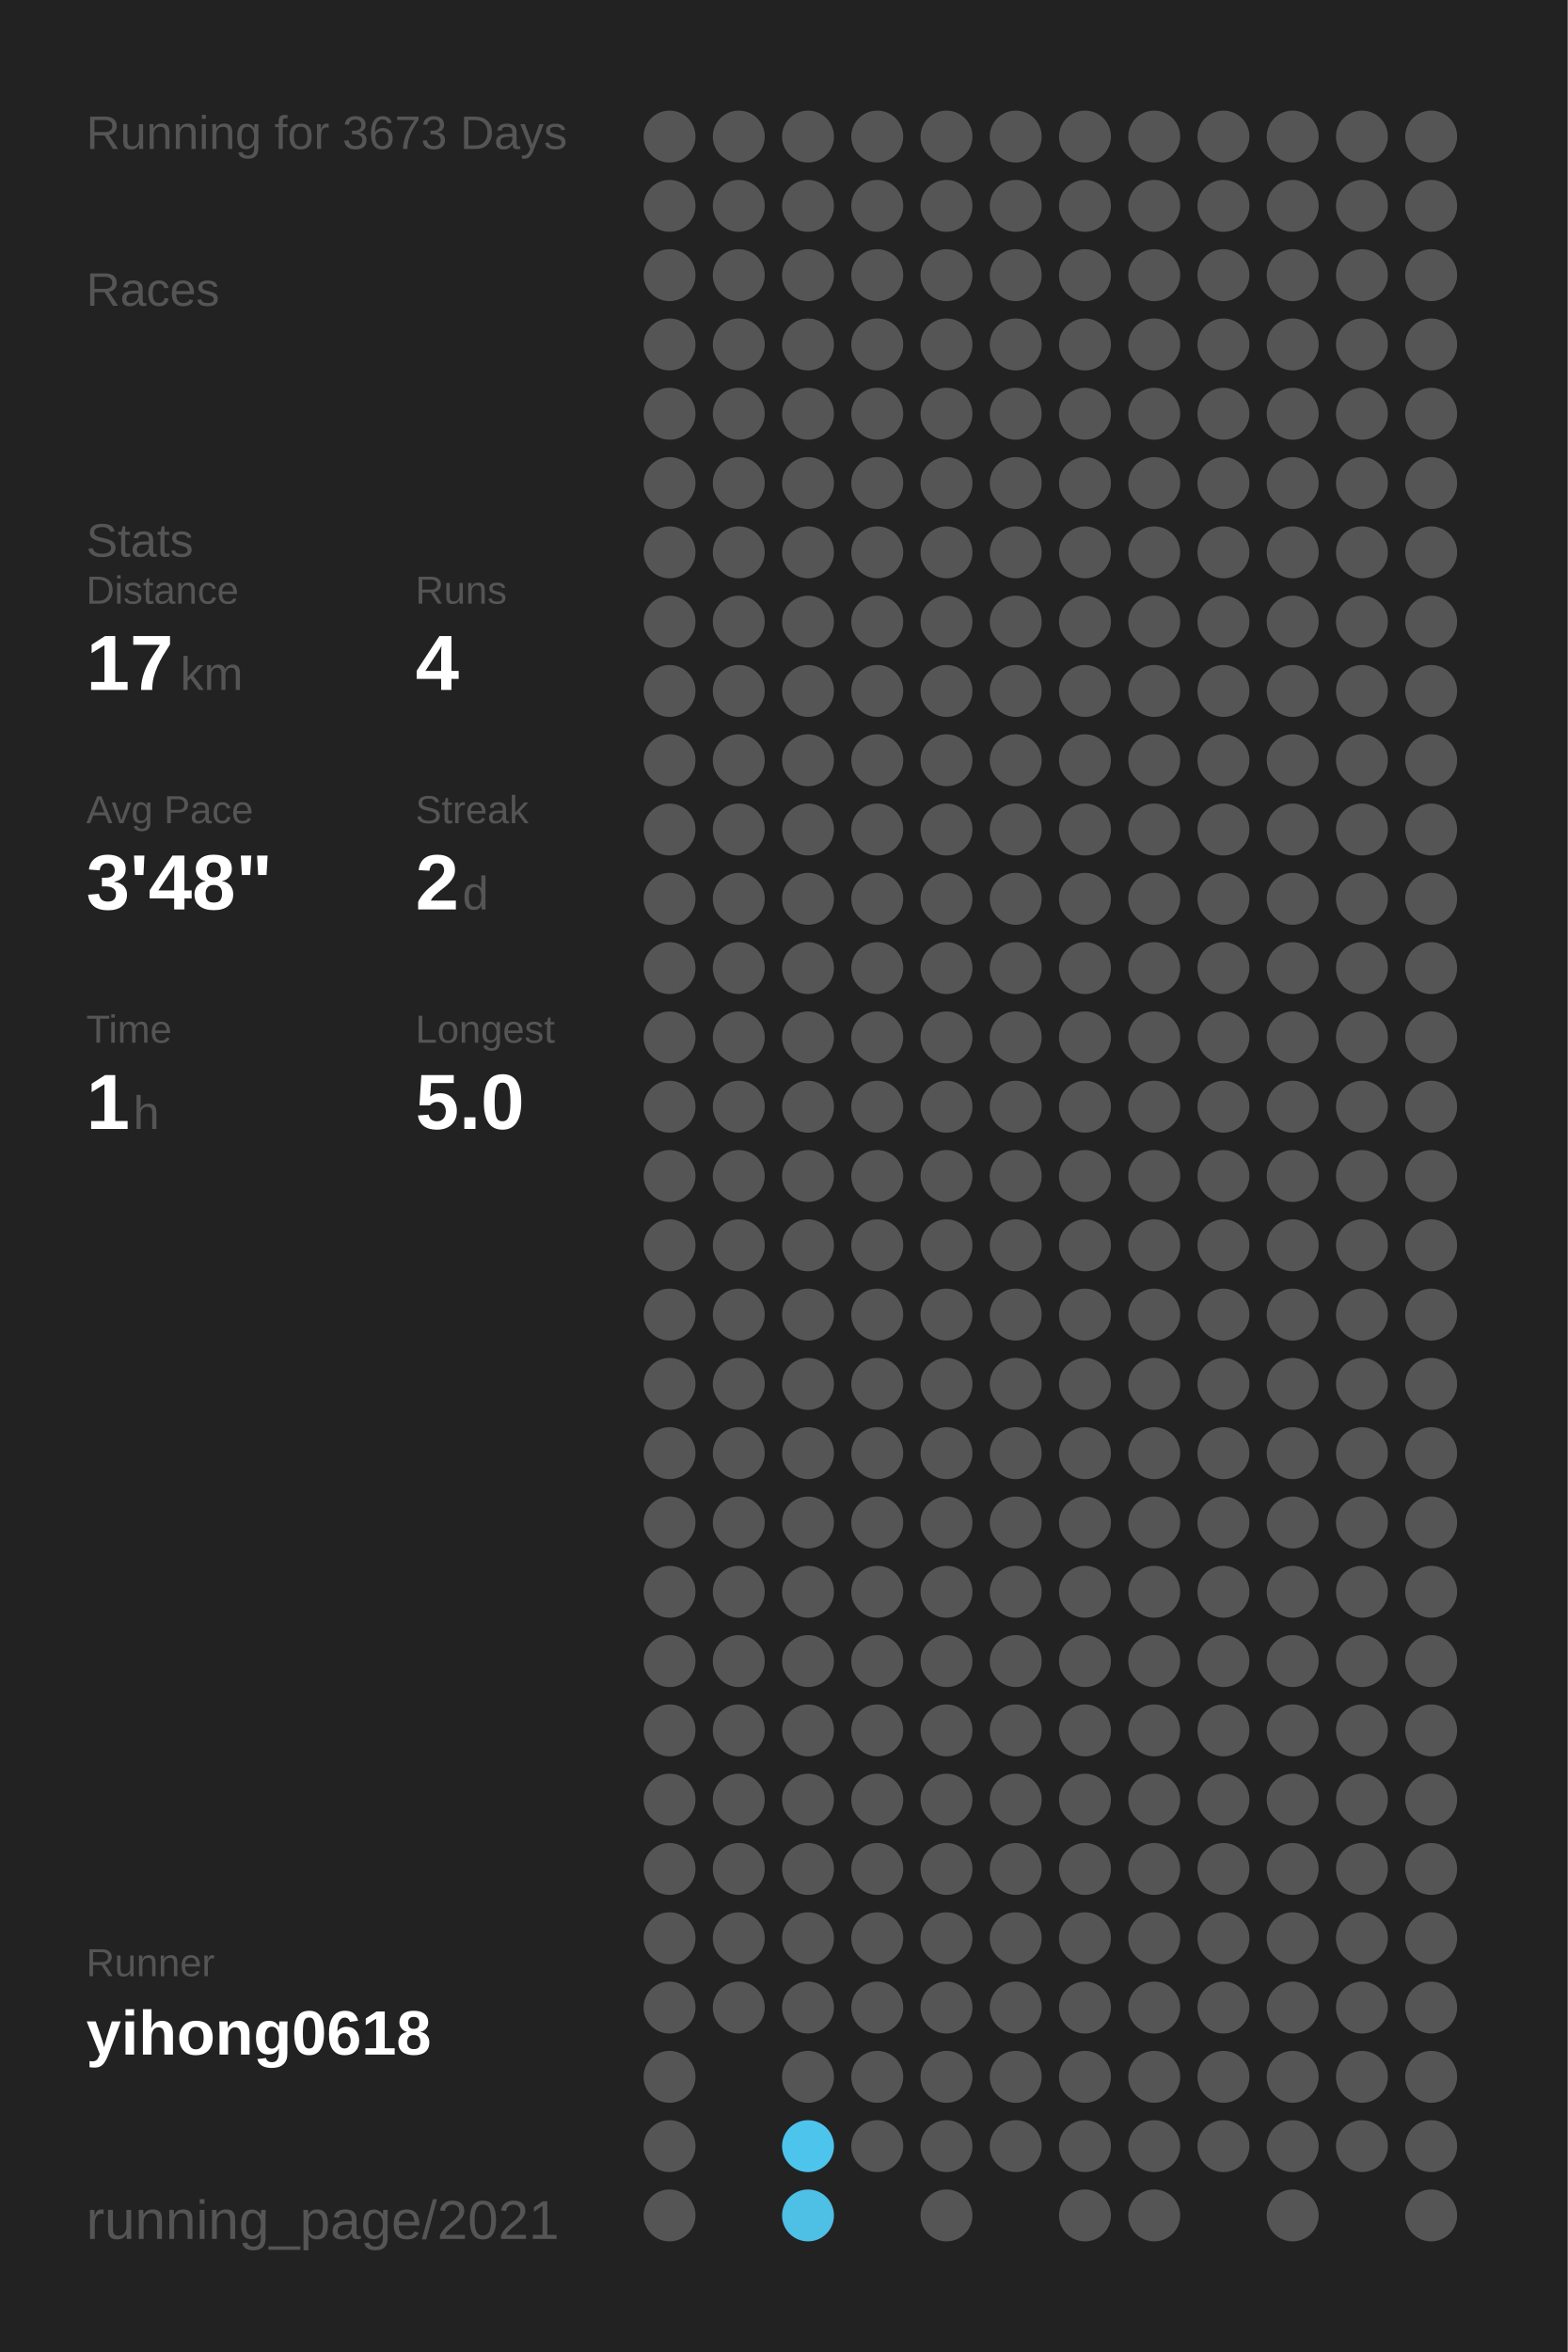
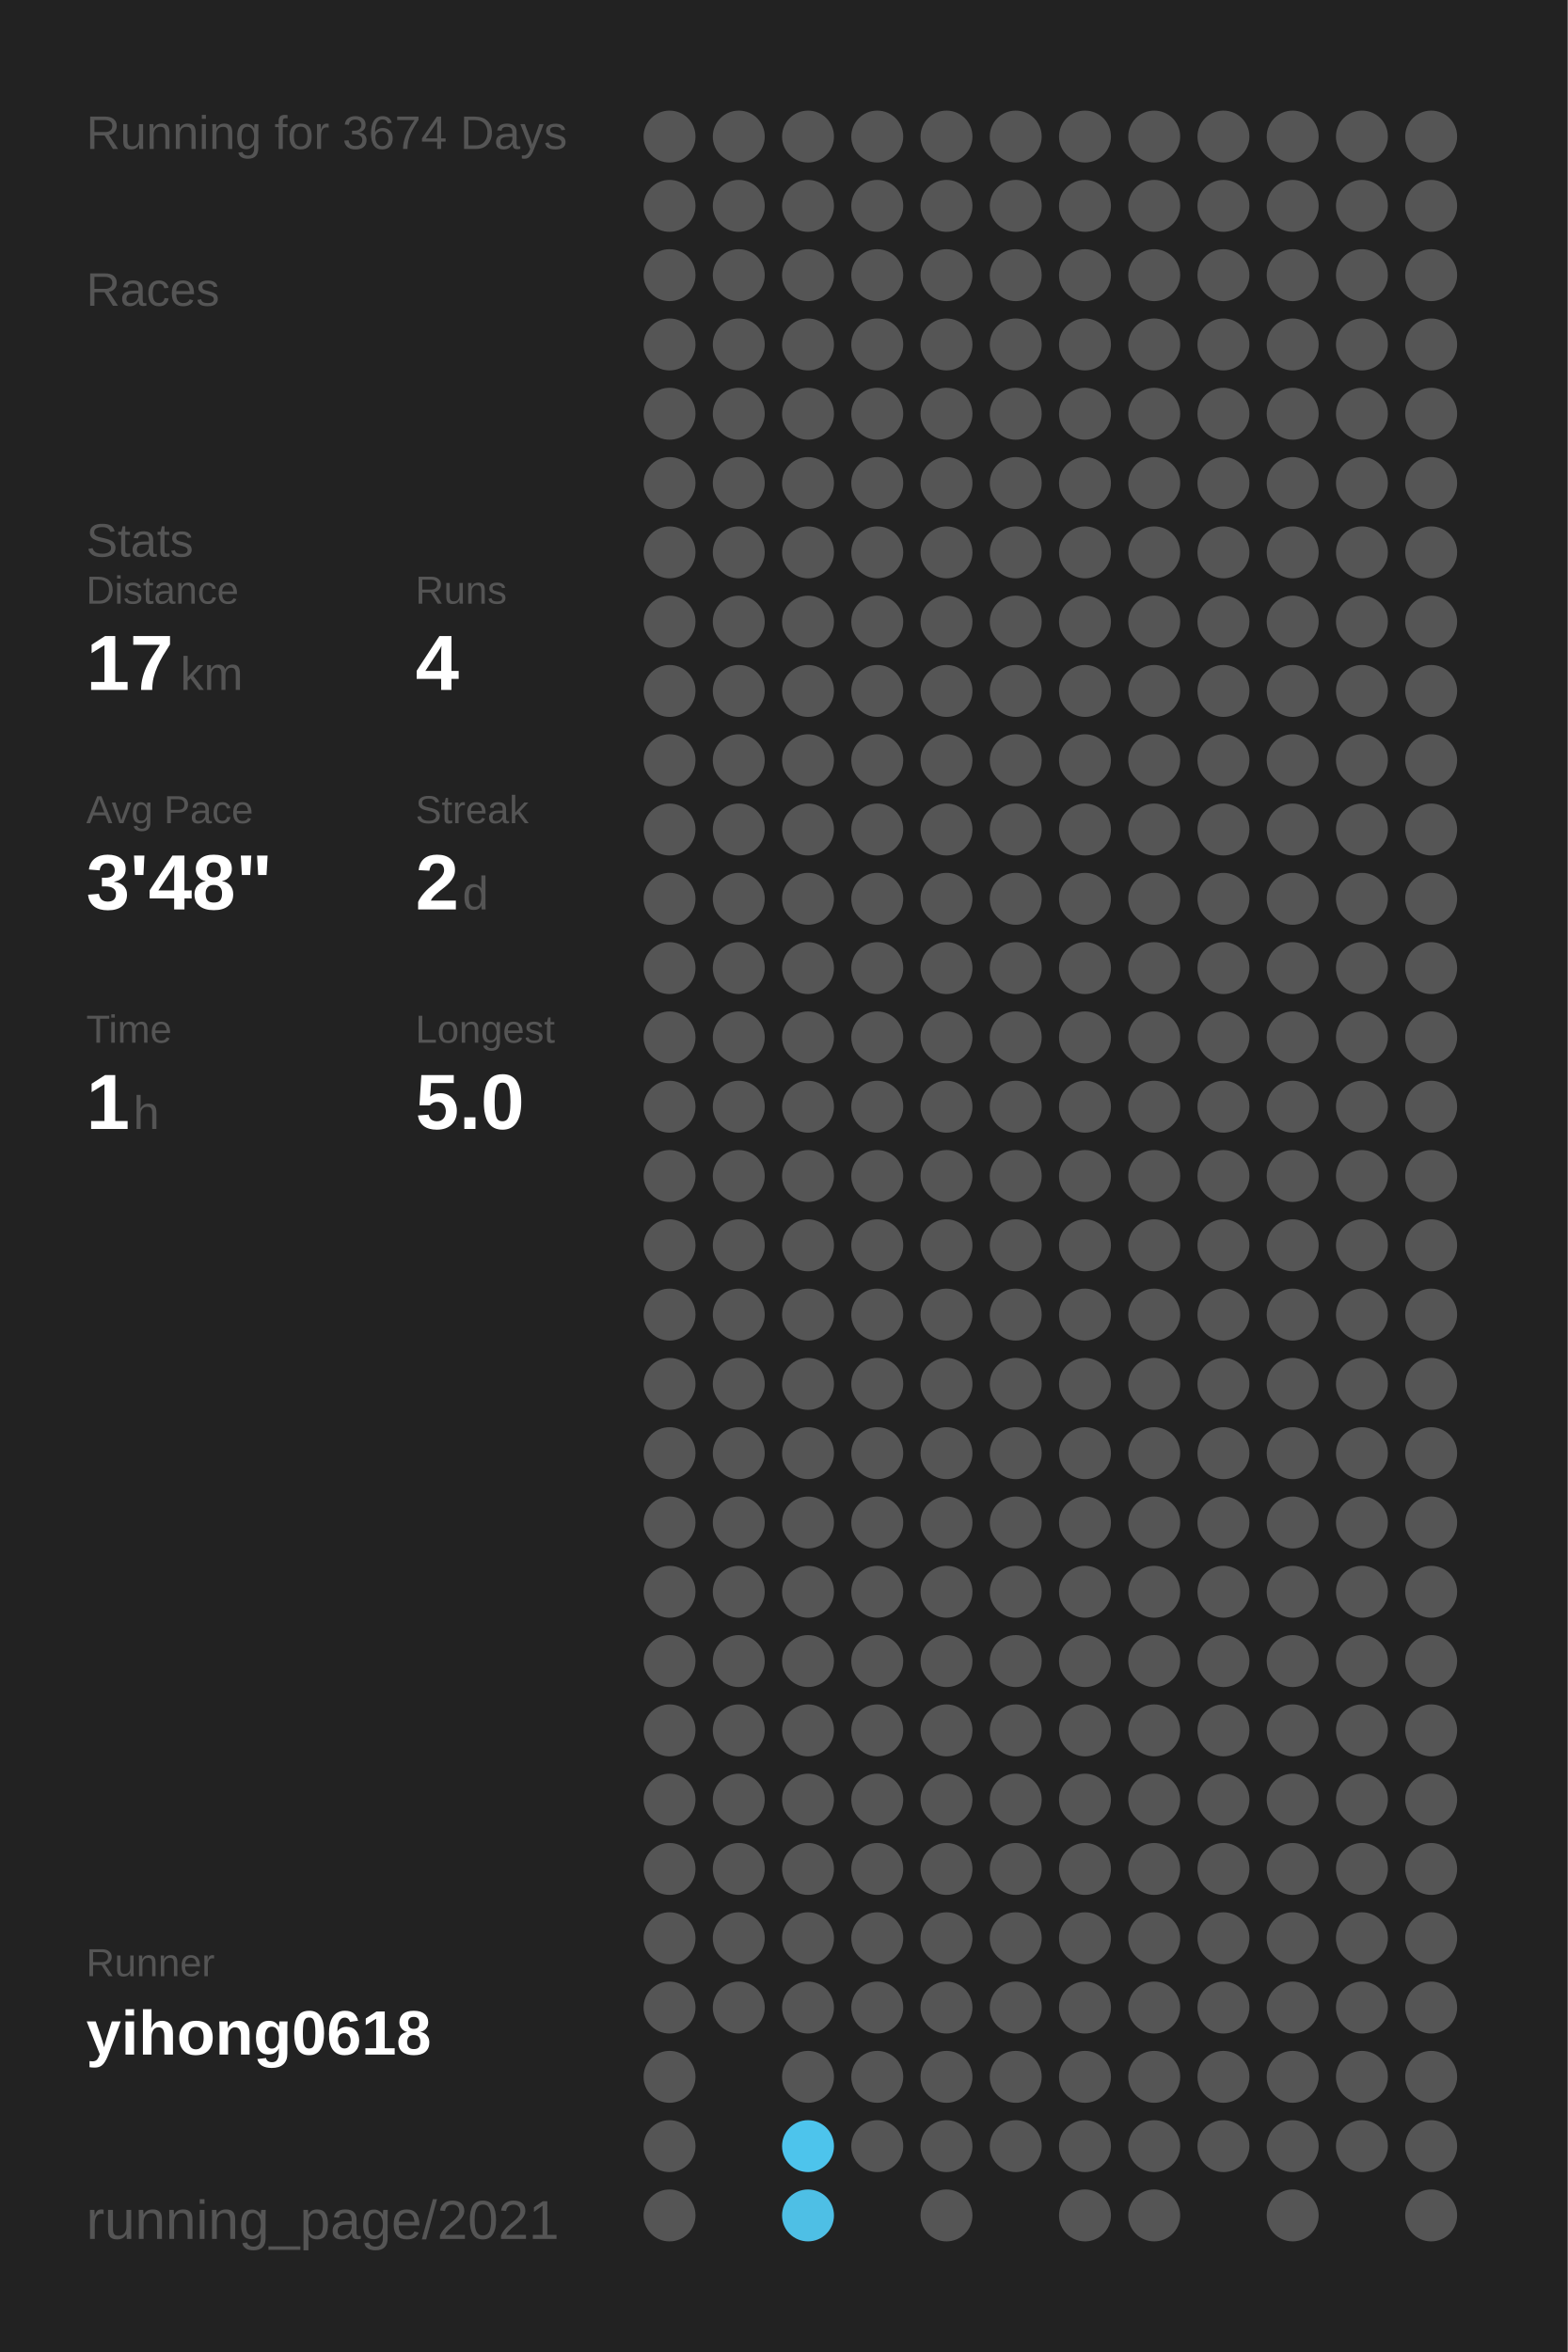
<svg xmlns="http://www.w3.org/2000/svg" baseProfile="full" height="300mm" version="1.1" viewBox="0,0,200,300" width="200mm">
  <defs />
  <rect fill="#222222" height="300" width="200" x="0" y="0" />
-   <text fill="#555555" style="font-size:6px; font-family:Arial;" x="11" y="19">Running for 3673 Days</text>
+   <text fill="#555555" style="font-size:6px; font-family:Arial;" x="11" y="19">Running for 3674 Days</text>
  <text fill="#555555" style="font-size:6px; font-family:Arial;" x="11" y="39">Races</text>
  <text fill="#555555" style="font-size:6px; font-family:Arial;" x="11" y="71">Stats</text>
  <text fill="#555555" style="font-size:5px; font-family:Arial;" x="11" y="77">Distance</text>
  <text fill="#FFFFFF" style="font-size:10px; font-family:Arial; font-weight:bold;" x="11" y="88">17</text>
  <text fill="#555555" style="font-size:6px; font-family:Arial;" x="23" y="88">km</text>
  <text fill="#555555" style="font-size:5px; font-family:Arial;" x="53" y="77">Runs</text>
  <text fill="#FFFFFF" style="font-size:10px; font-family:Arial; font-weight:bold;" x="53" y="88">4</text>
  <text fill="#555555" style="font-size:5px; font-family:Arial;" x="11" y="105">Avg Pace</text>
  <text fill="#FFFFFF" style="font-size:10px; font-family:Arial; font-weight:bold;" x="11" y="116">3'48"</text>
  <text fill="#555555" style="font-size:5px; font-family:Arial;" x="53" y="105">Streak</text>
  <text fill="#FFFFFF" style="font-size:10px; font-family:Arial; font-weight:bold;" x="53" y="116">2</text>
  <text fill="#555555" style="font-size:6px; font-family:Arial;" x="59" y="116">d</text>
  <text fill="#555555" style="font-size:5px; font-family:Arial;" x="11" y="133">Time</text>
  <text fill="#FFFFFF" style="font-size:10px; font-family:Arial; font-weight:bold;" x="11" y="144">1</text>
  <text fill="#555555" style="font-size:6px; font-family:Arial;" x="17" y="144">h</text>
  <text fill="#555555" style="font-size:5px; font-family:Arial;" x="53" y="133">Longest</text>
  <text fill="#FFFFFF" style="font-size:10px; font-family:Arial; font-weight:bold;" x="53" y="144">5.0</text>
  <text fill="#555555" style="font-size:5px; font-family:Arial;" x="11" y="252.065">Runner</text>
  <text fill="#FFFFFF" style="font-size:8px; font-family:Arial; font-weight:bold;" x="11" y="262.065">yihong0618</text>
  <text fill="#555555" style="font-size:7px; font-family:Arial;" x="11" y="285.581">running_page/2021</text>
  <circle cx="85.417" cy="17.419" fill="#555555" r="3.312" />
  <circle cx="85.417" cy="26.258" fill="#555555" r="3.312" />
  <circle cx="85.417" cy="35.097" fill="#555555" r="3.312" />
  <circle cx="85.417" cy="43.935" fill="#555555" r="3.312" />
  <circle cx="85.417" cy="52.774" fill="#555555" r="3.312" />
  <circle cx="85.417" cy="61.613" fill="#555555" r="3.312" />
  <circle cx="85.417" cy="70.452" fill="#555555" r="3.312" />
  <circle cx="85.417" cy="79.29" fill="#555555" r="3.312" />
  <circle cx="85.417" cy="88.129" fill="#555555" r="3.312" />
  <circle cx="85.417" cy="96.968" fill="#555555" r="3.312" />
  <circle cx="85.417" cy="105.806" fill="#555555" r="3.312" />
  <circle cx="85.417" cy="114.645" fill="#555555" r="3.312" />
  <circle cx="85.417" cy="123.484" fill="#555555" r="3.312" />
  <circle cx="85.417" cy="132.323" fill="#555555" r="3.312" />
  <circle cx="85.417" cy="141.161" fill="#555555" r="3.312" />
  <circle cx="85.417" cy="150" fill="#555555" r="3.312" />
  <circle cx="85.417" cy="158.839" fill="#555555" r="3.312" />
  <circle cx="85.417" cy="167.677" fill="#555555" r="3.312" />
  <circle cx="85.417" cy="176.516" fill="#555555" r="3.312" />
  <circle cx="85.417" cy="185.355" fill="#555555" r="3.312" />
  <circle cx="85.417" cy="194.194" fill="#555555" r="3.312" />
  <circle cx="85.417" cy="203.032" fill="#555555" r="3.312" />
  <circle cx="85.417" cy="211.871" fill="#555555" r="3.312" />
  <circle cx="85.417" cy="220.71" fill="#555555" r="3.312" />
  <circle cx="85.417" cy="229.548" fill="#555555" r="3.312" />
  <circle cx="85.417" cy="238.387" fill="#555555" r="3.312" />
  <circle cx="85.417" cy="247.226" fill="#555555" r="3.312" />
  <circle cx="85.417" cy="256.065" fill="#555555" r="3.312" />
  <circle cx="85.417" cy="264.903" fill="#555555" r="3.312" />
  <circle cx="85.417" cy="273.742" fill="#555555" r="3.312" />
  <circle cx="85.417" cy="282.581" fill="#555555" r="3.312" />
  <circle cx="94.25" cy="17.419" fill="#555555" r="3.312" />
  <circle cx="94.25" cy="26.258" fill="#555555" r="3.312" />
  <circle cx="94.25" cy="35.097" fill="#555555" r="3.312" />
  <circle cx="94.25" cy="43.935" fill="#555555" r="3.312" />
  <circle cx="94.25" cy="52.774" fill="#555555" r="3.312" />
  <circle cx="94.25" cy="61.613" fill="#555555" r="3.312" />
  <circle cx="94.25" cy="70.452" fill="#555555" r="3.312" />
  <circle cx="94.25" cy="79.29" fill="#555555" r="3.312" />
  <circle cx="94.25" cy="88.129" fill="#555555" r="3.312" />
  <circle cx="94.25" cy="96.968" fill="#555555" r="3.312" />
  <circle cx="94.25" cy="105.806" fill="#555555" r="3.312" />
  <circle cx="94.25" cy="114.645" fill="#555555" r="3.312" />
  <circle cx="94.25" cy="123.484" fill="#555555" r="3.312" />
  <circle cx="94.25" cy="132.323" fill="#555555" r="3.312" />
  <circle cx="94.25" cy="141.161" fill="#555555" r="3.312" />
  <circle cx="94.25" cy="150" fill="#555555" r="3.312" />
  <circle cx="94.25" cy="158.839" fill="#555555" r="3.312" />
  <circle cx="94.25" cy="167.677" fill="#555555" r="3.312" />
  <circle cx="94.25" cy="176.516" fill="#555555" r="3.312" />
  <circle cx="94.25" cy="185.355" fill="#555555" r="3.312" />
  <circle cx="94.25" cy="194.194" fill="#555555" r="3.312" />
  <circle cx="94.25" cy="203.032" fill="#555555" r="3.312" />
  <circle cx="94.25" cy="211.871" fill="#555555" r="3.312" />
  <circle cx="94.25" cy="220.71" fill="#555555" r="3.312" />
  <circle cx="94.25" cy="229.548" fill="#555555" r="3.312" />
  <circle cx="94.25" cy="238.387" fill="#555555" r="3.312" />
  <circle cx="94.25" cy="247.226" fill="#555555" r="3.312" />
  <circle cx="94.25" cy="256.065" fill="#555555" r="3.312" />
  <circle cx="103.083" cy="17.419" fill="#555555" r="3.312" />
  <circle cx="103.083" cy="26.258" fill="#555555" r="3.312" />
  <circle cx="103.083" cy="35.097" fill="#555555" r="3.312" />
  <circle cx="103.083" cy="43.935" fill="#555555" r="3.312" />
  <circle cx="103.083" cy="52.774" fill="#555555" r="3.312" />
  <circle cx="103.083" cy="61.613" fill="#555555" r="3.312" />
  <circle cx="103.083" cy="70.452" fill="#555555" r="3.312" />
  <circle cx="103.083" cy="79.29" fill="#555555" r="3.312" />
  <circle cx="103.083" cy="88.129" fill="#555555" r="3.312" />
  <circle cx="103.083" cy="96.968" fill="#555555" r="3.312" />
  <circle cx="103.083" cy="105.806" fill="#555555" r="3.312" />
  <circle cx="103.083" cy="114.645" fill="#555555" r="3.312" />
  <circle cx="103.083" cy="123.484" fill="#555555" r="3.312" />
  <circle cx="103.083" cy="132.323" fill="#555555" r="3.312" />
  <circle cx="103.083" cy="141.161" fill="#555555" r="3.312" />
  <circle cx="103.083" cy="150" fill="#555555" r="3.312" />
  <circle cx="103.083" cy="158.839" fill="#555555" r="3.312" />
  <circle cx="103.083" cy="167.677" fill="#555555" r="3.312" />
  <circle cx="103.083" cy="176.516" fill="#555555" r="3.312" />
  <circle cx="103.083" cy="185.355" fill="#555555" r="3.312" />
  <circle cx="103.083" cy="194.194" fill="#555555" r="3.312" />
  <circle cx="103.083" cy="203.032" fill="#555555" r="3.312" />
  <circle cx="103.083" cy="211.871" fill="#555555" r="3.312" />
  <circle cx="103.083" cy="220.71" fill="#555555" r="3.312" />
  <circle cx="103.083" cy="229.548" fill="#555555" r="3.312" />
  <circle cx="103.083" cy="238.387" fill="#555555" r="3.312" />
  <circle cx="103.083" cy="247.226" fill="#555555" r="3.312" />
  <circle cx="103.083" cy="256.065" fill="#555555" r="3.312" />
  <circle cx="103.083" cy="264.903" fill="#555555" r="3.312" />
  <circle cx="103.083" cy="273.742" fill="#4dc4ec" r="3.312" />
  <circle cx="103.083" cy="282.581" fill="#4ebfe5" r="3.312" />
  <circle cx="111.917" cy="17.419" fill="#555555" r="3.312" />
  <circle cx="111.917" cy="26.258" fill="#555555" r="3.312" />
  <circle cx="111.917" cy="35.097" fill="#555555" r="3.312" />
  <circle cx="111.917" cy="43.935" fill="#555555" r="3.312" />
  <circle cx="111.917" cy="52.774" fill="#555555" r="3.312" />
  <circle cx="111.917" cy="61.613" fill="#555555" r="3.312" />
  <circle cx="111.917" cy="70.452" fill="#555555" r="3.312" />
  <circle cx="111.917" cy="79.29" fill="#555555" r="3.312" />
  <circle cx="111.917" cy="88.129" fill="#555555" r="3.312" />
  <circle cx="111.917" cy="96.968" fill="#555555" r="3.312" />
  <circle cx="111.917" cy="105.806" fill="#555555" r="3.312" />
  <circle cx="111.917" cy="114.645" fill="#555555" r="3.312" />
  <circle cx="111.917" cy="123.484" fill="#555555" r="3.312" />
  <circle cx="111.917" cy="132.323" fill="#555555" r="3.312" />
  <circle cx="111.917" cy="141.161" fill="#555555" r="3.312" />
  <circle cx="111.917" cy="150" fill="#555555" r="3.312" />
  <circle cx="111.917" cy="158.839" fill="#555555" r="3.312" />
  <circle cx="111.917" cy="167.677" fill="#555555" r="3.312" />
  <circle cx="111.917" cy="176.516" fill="#555555" r="3.312" />
  <circle cx="111.917" cy="185.355" fill="#555555" r="3.312" />
  <circle cx="111.917" cy="194.194" fill="#555555" r="3.312" />
  <circle cx="111.917" cy="203.032" fill="#555555" r="3.312" />
  <circle cx="111.917" cy="211.871" fill="#555555" r="3.312" />
  <circle cx="111.917" cy="220.71" fill="#555555" r="3.312" />
  <circle cx="111.917" cy="229.548" fill="#555555" r="3.312" />
  <circle cx="111.917" cy="238.387" fill="#555555" r="3.312" />
  <circle cx="111.917" cy="247.226" fill="#555555" r="3.312" />
  <circle cx="111.917" cy="256.065" fill="#555555" r="3.312" />
  <circle cx="111.917" cy="264.903" fill="#555555" r="3.312" />
  <circle cx="111.917" cy="273.742" fill="#555555" r="3.312" />
  <circle cx="120.75" cy="17.419" fill="#555555" r="3.312" />
  <circle cx="120.75" cy="26.258" fill="#555555" r="3.312" />
  <circle cx="120.75" cy="35.097" fill="#555555" r="3.312" />
  <circle cx="120.75" cy="43.935" fill="#555555" r="3.312" />
  <circle cx="120.75" cy="52.774" fill="#555555" r="3.312" />
  <circle cx="120.75" cy="61.613" fill="#555555" r="3.312" />
  <circle cx="120.75" cy="70.452" fill="#555555" r="3.312" />
  <circle cx="120.75" cy="79.29" fill="#555555" r="3.312" />
  <circle cx="120.75" cy="88.129" fill="#555555" r="3.312" />
  <circle cx="120.75" cy="96.968" fill="#555555" r="3.312" />
  <circle cx="120.75" cy="105.806" fill="#555555" r="3.312" />
  <circle cx="120.75" cy="114.645" fill="#555555" r="3.312" />
  <circle cx="120.75" cy="123.484" fill="#555555" r="3.312" />
  <circle cx="120.75" cy="132.323" fill="#555555" r="3.312" />
  <circle cx="120.75" cy="141.161" fill="#555555" r="3.312" />
  <circle cx="120.75" cy="150" fill="#555555" r="3.312" />
  <circle cx="120.75" cy="158.839" fill="#555555" r="3.312" />
  <circle cx="120.75" cy="167.677" fill="#555555" r="3.312" />
  <circle cx="120.75" cy="176.516" fill="#555555" r="3.312" />
  <circle cx="120.75" cy="185.355" fill="#555555" r="3.312" />
  <circle cx="120.75" cy="194.194" fill="#555555" r="3.312" />
  <circle cx="120.75" cy="203.032" fill="#555555" r="3.312" />
  <circle cx="120.75" cy="211.871" fill="#555555" r="3.312" />
  <circle cx="120.75" cy="220.71" fill="#555555" r="3.312" />
  <circle cx="120.75" cy="229.548" fill="#555555" r="3.312" />
  <circle cx="120.75" cy="238.387" fill="#555555" r="3.312" />
  <circle cx="120.75" cy="247.226" fill="#555555" r="3.312" />
  <circle cx="120.75" cy="256.065" fill="#555555" r="3.312" />
  <circle cx="120.75" cy="264.903" fill="#555555" r="3.312" />
  <circle cx="120.75" cy="273.742" fill="#555555" r="3.312" />
  <circle cx="120.75" cy="282.581" fill="#555555" r="3.312" />
  <circle cx="129.583" cy="17.419" fill="#555555" r="3.312" />
  <circle cx="129.583" cy="26.258" fill="#555555" r="3.312" />
  <circle cx="129.583" cy="35.097" fill="#555555" r="3.312" />
  <circle cx="129.583" cy="43.935" fill="#555555" r="3.312" />
  <circle cx="129.583" cy="52.774" fill="#555555" r="3.312" />
  <circle cx="129.583" cy="61.613" fill="#555555" r="3.312" />
  <circle cx="129.583" cy="70.452" fill="#555555" r="3.312" />
  <circle cx="129.583" cy="79.29" fill="#555555" r="3.312" />
  <circle cx="129.583" cy="88.129" fill="#555555" r="3.312" />
  <circle cx="129.583" cy="96.968" fill="#555555" r="3.312" />
  <circle cx="129.583" cy="105.806" fill="#555555" r="3.312" />
  <circle cx="129.583" cy="114.645" fill="#555555" r="3.312" />
  <circle cx="129.583" cy="123.484" fill="#555555" r="3.312" />
  <circle cx="129.583" cy="132.323" fill="#555555" r="3.312" />
  <circle cx="129.583" cy="141.161" fill="#555555" r="3.312" />
  <circle cx="129.583" cy="150" fill="#555555" r="3.312" />
  <circle cx="129.583" cy="158.839" fill="#555555" r="3.312" />
  <circle cx="129.583" cy="167.677" fill="#555555" r="3.312" />
  <circle cx="129.583" cy="176.516" fill="#555555" r="3.312" />
  <circle cx="129.583" cy="185.355" fill="#555555" r="3.312" />
  <circle cx="129.583" cy="194.194" fill="#555555" r="3.312" />
  <circle cx="129.583" cy="203.032" fill="#555555" r="3.312" />
  <circle cx="129.583" cy="211.871" fill="#555555" r="3.312" />
  <circle cx="129.583" cy="220.71" fill="#555555" r="3.312" />
  <circle cx="129.583" cy="229.548" fill="#555555" r="3.312" />
  <circle cx="129.583" cy="238.387" fill="#555555" r="3.312" />
  <circle cx="129.583" cy="247.226" fill="#555555" r="3.312" />
  <circle cx="129.583" cy="256.065" fill="#555555" r="3.312" />
  <circle cx="129.583" cy="264.903" fill="#555555" r="3.312" />
  <circle cx="129.583" cy="273.742" fill="#555555" r="3.312" />
  <circle cx="138.417" cy="17.419" fill="#555555" r="3.312" />
  <circle cx="138.417" cy="26.258" fill="#555555" r="3.312" />
  <circle cx="138.417" cy="35.097" fill="#555555" r="3.312" />
  <circle cx="138.417" cy="43.935" fill="#555555" r="3.312" />
  <circle cx="138.417" cy="52.774" fill="#555555" r="3.312" />
  <circle cx="138.417" cy="61.613" fill="#555555" r="3.312" />
  <circle cx="138.417" cy="70.452" fill="#555555" r="3.312" />
  <circle cx="138.417" cy="79.29" fill="#555555" r="3.312" />
  <circle cx="138.417" cy="88.129" fill="#555555" r="3.312" />
  <circle cx="138.417" cy="96.968" fill="#555555" r="3.312" />
  <circle cx="138.417" cy="105.806" fill="#555555" r="3.312" />
  <circle cx="138.417" cy="114.645" fill="#555555" r="3.312" />
  <circle cx="138.417" cy="123.484" fill="#555555" r="3.312" />
  <circle cx="138.417" cy="132.323" fill="#555555" r="3.312" />
  <circle cx="138.417" cy="141.161" fill="#555555" r="3.312" />
  <circle cx="138.417" cy="150" fill="#555555" r="3.312" />
  <circle cx="138.417" cy="158.839" fill="#555555" r="3.312" />
  <circle cx="138.417" cy="167.677" fill="#555555" r="3.312" />
  <circle cx="138.417" cy="176.516" fill="#555555" r="3.312" />
  <circle cx="138.417" cy="185.355" fill="#555555" r="3.312" />
  <circle cx="138.417" cy="194.194" fill="#555555" r="3.312" />
  <circle cx="138.417" cy="203.032" fill="#555555" r="3.312" />
  <circle cx="138.417" cy="211.871" fill="#555555" r="3.312" />
  <circle cx="138.417" cy="220.71" fill="#555555" r="3.312" />
  <circle cx="138.417" cy="229.548" fill="#555555" r="3.312" />
  <circle cx="138.417" cy="238.387" fill="#555555" r="3.312" />
  <circle cx="138.417" cy="247.226" fill="#555555" r="3.312" />
  <circle cx="138.417" cy="256.065" fill="#555555" r="3.312" />
  <circle cx="138.417" cy="264.903" fill="#555555" r="3.312" />
  <circle cx="138.417" cy="273.742" fill="#555555" r="3.312" />
  <circle cx="138.417" cy="282.581" fill="#555555" r="3.312" />
  <circle cx="147.25" cy="17.419" fill="#555555" r="3.312" />
  <circle cx="147.25" cy="26.258" fill="#555555" r="3.312" />
  <circle cx="147.25" cy="35.097" fill="#555555" r="3.312" />
  <circle cx="147.25" cy="43.935" fill="#555555" r="3.312" />
  <circle cx="147.25" cy="52.774" fill="#555555" r="3.312" />
  <circle cx="147.25" cy="61.613" fill="#555555" r="3.312" />
  <circle cx="147.25" cy="70.452" fill="#555555" r="3.312" />
  <circle cx="147.25" cy="79.29" fill="#555555" r="3.312" />
  <circle cx="147.25" cy="88.129" fill="#555555" r="3.312" />
  <circle cx="147.25" cy="96.968" fill="#555555" r="3.312" />
  <circle cx="147.25" cy="105.806" fill="#555555" r="3.312" />
  <circle cx="147.25" cy="114.645" fill="#555555" r="3.312" />
  <circle cx="147.25" cy="123.484" fill="#555555" r="3.312" />
  <circle cx="147.25" cy="132.323" fill="#555555" r="3.312" />
  <circle cx="147.25" cy="141.161" fill="#555555" r="3.312" />
  <circle cx="147.25" cy="150" fill="#555555" r="3.312" />
  <circle cx="147.25" cy="158.839" fill="#555555" r="3.312" />
  <circle cx="147.25" cy="167.677" fill="#555555" r="3.312" />
  <circle cx="147.25" cy="176.516" fill="#555555" r="3.312" />
  <circle cx="147.25" cy="185.355" fill="#555555" r="3.312" />
  <circle cx="147.25" cy="194.194" fill="#555555" r="3.312" />
  <circle cx="147.25" cy="203.032" fill="#555555" r="3.312" />
  <circle cx="147.25" cy="211.871" fill="#555555" r="3.312" />
  <circle cx="147.25" cy="220.71" fill="#555555" r="3.312" />
  <circle cx="147.25" cy="229.548" fill="#555555" r="3.312" />
  <circle cx="147.25" cy="238.387" fill="#555555" r="3.312" />
  <circle cx="147.25" cy="247.226" fill="#555555" r="3.312" />
  <circle cx="147.25" cy="256.065" fill="#555555" r="3.312" />
  <circle cx="147.25" cy="264.903" fill="#555555" r="3.312" />
  <circle cx="147.25" cy="273.742" fill="#555555" r="3.312" />
  <circle cx="147.25" cy="282.581" fill="#555555" r="3.312" />
  <circle cx="156.083" cy="17.419" fill="#555555" r="3.312" />
  <circle cx="156.083" cy="26.258" fill="#555555" r="3.312" />
  <circle cx="156.083" cy="35.097" fill="#555555" r="3.312" />
  <circle cx="156.083" cy="43.935" fill="#555555" r="3.312" />
  <circle cx="156.083" cy="52.774" fill="#555555" r="3.312" />
  <circle cx="156.083" cy="61.613" fill="#555555" r="3.312" />
  <circle cx="156.083" cy="70.452" fill="#555555" r="3.312" />
  <circle cx="156.083" cy="79.29" fill="#555555" r="3.312" />
  <circle cx="156.083" cy="88.129" fill="#555555" r="3.312" />
  <circle cx="156.083" cy="96.968" fill="#555555" r="3.312" />
  <circle cx="156.083" cy="105.806" fill="#555555" r="3.312" />
  <circle cx="156.083" cy="114.645" fill="#555555" r="3.312" />
  <circle cx="156.083" cy="123.484" fill="#555555" r="3.312" />
  <circle cx="156.083" cy="132.323" fill="#555555" r="3.312" />
  <circle cx="156.083" cy="141.161" fill="#555555" r="3.312" />
  <circle cx="156.083" cy="150" fill="#555555" r="3.312" />
  <circle cx="156.083" cy="158.839" fill="#555555" r="3.312" />
  <circle cx="156.083" cy="167.677" fill="#555555" r="3.312" />
  <circle cx="156.083" cy="176.516" fill="#555555" r="3.312" />
  <circle cx="156.083" cy="185.355" fill="#555555" r="3.312" />
  <circle cx="156.083" cy="194.194" fill="#555555" r="3.312" />
  <circle cx="156.083" cy="203.032" fill="#555555" r="3.312" />
  <circle cx="156.083" cy="211.871" fill="#555555" r="3.312" />
  <circle cx="156.083" cy="220.71" fill="#555555" r="3.312" />
  <circle cx="156.083" cy="229.548" fill="#555555" r="3.312" />
  <circle cx="156.083" cy="238.387" fill="#555555" r="3.312" />
  <circle cx="156.083" cy="247.226" fill="#555555" r="3.312" />
  <circle cx="156.083" cy="256.065" fill="#555555" r="3.312" />
  <circle cx="156.083" cy="264.903" fill="#555555" r="3.312" />
  <circle cx="156.083" cy="273.742" fill="#555555" r="3.312" />
  <circle cx="164.917" cy="17.419" fill="#555555" r="3.312" />
  <circle cx="164.917" cy="26.258" fill="#555555" r="3.312" />
  <circle cx="164.917" cy="35.097" fill="#555555" r="3.312" />
  <circle cx="164.917" cy="43.935" fill="#555555" r="3.312" />
  <circle cx="164.917" cy="52.774" fill="#555555" r="3.312" />
  <circle cx="164.917" cy="61.613" fill="#555555" r="3.312" />
  <circle cx="164.917" cy="70.452" fill="#555555" r="3.312" />
  <circle cx="164.917" cy="79.29" fill="#555555" r="3.312" />
  <circle cx="164.917" cy="88.129" fill="#555555" r="3.312" />
  <circle cx="164.917" cy="96.968" fill="#555555" r="3.312" />
  <circle cx="164.917" cy="105.806" fill="#555555" r="3.312" />
  <circle cx="164.917" cy="114.645" fill="#555555" r="3.312" />
  <circle cx="164.917" cy="123.484" fill="#555555" r="3.312" />
  <circle cx="164.917" cy="132.323" fill="#555555" r="3.312" />
  <circle cx="164.917" cy="141.161" fill="#555555" r="3.312" />
  <circle cx="164.917" cy="150" fill="#555555" r="3.312" />
  <circle cx="164.917" cy="158.839" fill="#555555" r="3.312" />
  <circle cx="164.917" cy="167.677" fill="#555555" r="3.312" />
  <circle cx="164.917" cy="176.516" fill="#555555" r="3.312" />
  <circle cx="164.917" cy="185.355" fill="#555555" r="3.312" />
  <circle cx="164.917" cy="194.194" fill="#555555" r="3.312" />
  <circle cx="164.917" cy="203.032" fill="#555555" r="3.312" />
  <circle cx="164.917" cy="211.871" fill="#555555" r="3.312" />
  <circle cx="164.917" cy="220.71" fill="#555555" r="3.312" />
  <circle cx="164.917" cy="229.548" fill="#555555" r="3.312" />
  <circle cx="164.917" cy="238.387" fill="#555555" r="3.312" />
  <circle cx="164.917" cy="247.226" fill="#555555" r="3.312" />
  <circle cx="164.917" cy="256.065" fill="#555555" r="3.312" />
  <circle cx="164.917" cy="264.903" fill="#555555" r="3.312" />
  <circle cx="164.917" cy="273.742" fill="#555555" r="3.312" />
  <circle cx="164.917" cy="282.581" fill="#555555" r="3.312" />
  <circle cx="173.75" cy="17.419" fill="#555555" r="3.312" />
  <circle cx="173.75" cy="26.258" fill="#555555" r="3.312" />
  <circle cx="173.75" cy="35.097" fill="#555555" r="3.312" />
  <circle cx="173.75" cy="43.935" fill="#555555" r="3.312" />
  <circle cx="173.75" cy="52.774" fill="#555555" r="3.312" />
  <circle cx="173.75" cy="61.613" fill="#555555" r="3.312" />
  <circle cx="173.75" cy="70.452" fill="#555555" r="3.312" />
  <circle cx="173.75" cy="79.29" fill="#555555" r="3.312" />
  <circle cx="173.75" cy="88.129" fill="#555555" r="3.312" />
  <circle cx="173.75" cy="96.968" fill="#555555" r="3.312" />
  <circle cx="173.75" cy="105.806" fill="#555555" r="3.312" />
  <circle cx="173.75" cy="114.645" fill="#555555" r="3.312" />
  <circle cx="173.75" cy="123.484" fill="#555555" r="3.312" />
  <circle cx="173.75" cy="132.323" fill="#555555" r="3.312" />
  <circle cx="173.75" cy="141.161" fill="#555555" r="3.312" />
  <circle cx="173.75" cy="150" fill="#555555" r="3.312" />
  <circle cx="173.75" cy="158.839" fill="#555555" r="3.312" />
  <circle cx="173.75" cy="167.677" fill="#555555" r="3.312" />
  <circle cx="173.75" cy="176.516" fill="#555555" r="3.312" />
  <circle cx="173.75" cy="185.355" fill="#555555" r="3.312" />
  <circle cx="173.75" cy="194.194" fill="#555555" r="3.312" />
  <circle cx="173.75" cy="203.032" fill="#555555" r="3.312" />
  <circle cx="173.75" cy="211.871" fill="#555555" r="3.312" />
  <circle cx="173.75" cy="220.71" fill="#555555" r="3.312" />
  <circle cx="173.75" cy="229.548" fill="#555555" r="3.312" />
  <circle cx="173.75" cy="238.387" fill="#555555" r="3.312" />
  <circle cx="173.75" cy="247.226" fill="#555555" r="3.312" />
  <circle cx="173.75" cy="256.065" fill="#555555" r="3.312" />
  <circle cx="173.75" cy="264.903" fill="#555555" r="3.312" />
  <circle cx="173.75" cy="273.742" fill="#555555" r="3.312" />
  <circle cx="182.583" cy="17.419" fill="#555555" r="3.312" />
  <circle cx="182.583" cy="26.258" fill="#555555" r="3.312" />
  <circle cx="182.583" cy="35.097" fill="#555555" r="3.312" />
  <circle cx="182.583" cy="43.935" fill="#555555" r="3.312" />
  <circle cx="182.583" cy="52.774" fill="#555555" r="3.312" />
  <circle cx="182.583" cy="61.613" fill="#555555" r="3.312" />
  <circle cx="182.583" cy="70.452" fill="#555555" r="3.312" />
  <circle cx="182.583" cy="79.29" fill="#555555" r="3.312" />
  <circle cx="182.583" cy="88.129" fill="#555555" r="3.312" />
  <circle cx="182.583" cy="96.968" fill="#555555" r="3.312" />
  <circle cx="182.583" cy="105.806" fill="#555555" r="3.312" />
  <circle cx="182.583" cy="114.645" fill="#555555" r="3.312" />
  <circle cx="182.583" cy="123.484" fill="#555555" r="3.312" />
  <circle cx="182.583" cy="132.323" fill="#555555" r="3.312" />
  <circle cx="182.583" cy="141.161" fill="#555555" r="3.312" />
  <circle cx="182.583" cy="150" fill="#555555" r="3.312" />
  <circle cx="182.583" cy="158.839" fill="#555555" r="3.312" />
  <circle cx="182.583" cy="167.677" fill="#555555" r="3.312" />
  <circle cx="182.583" cy="176.516" fill="#555555" r="3.312" />
  <circle cx="182.583" cy="185.355" fill="#555555" r="3.312" />
  <circle cx="182.583" cy="194.194" fill="#555555" r="3.312" />
  <circle cx="182.583" cy="203.032" fill="#555555" r="3.312" />
  <circle cx="182.583" cy="211.871" fill="#555555" r="3.312" />
  <circle cx="182.583" cy="220.71" fill="#555555" r="3.312" />
  <circle cx="182.583" cy="229.548" fill="#555555" r="3.312" />
  <circle cx="182.583" cy="238.387" fill="#555555" r="3.312" />
  <circle cx="182.583" cy="247.226" fill="#555555" r="3.312" />
  <circle cx="182.583" cy="256.065" fill="#555555" r="3.312" />
  <circle cx="182.583" cy="264.903" fill="#555555" r="3.312" />
  <circle cx="182.583" cy="273.742" fill="#555555" r="3.312" />
  <circle cx="182.583" cy="282.581" fill="#555555" r="3.312" />
</svg>
